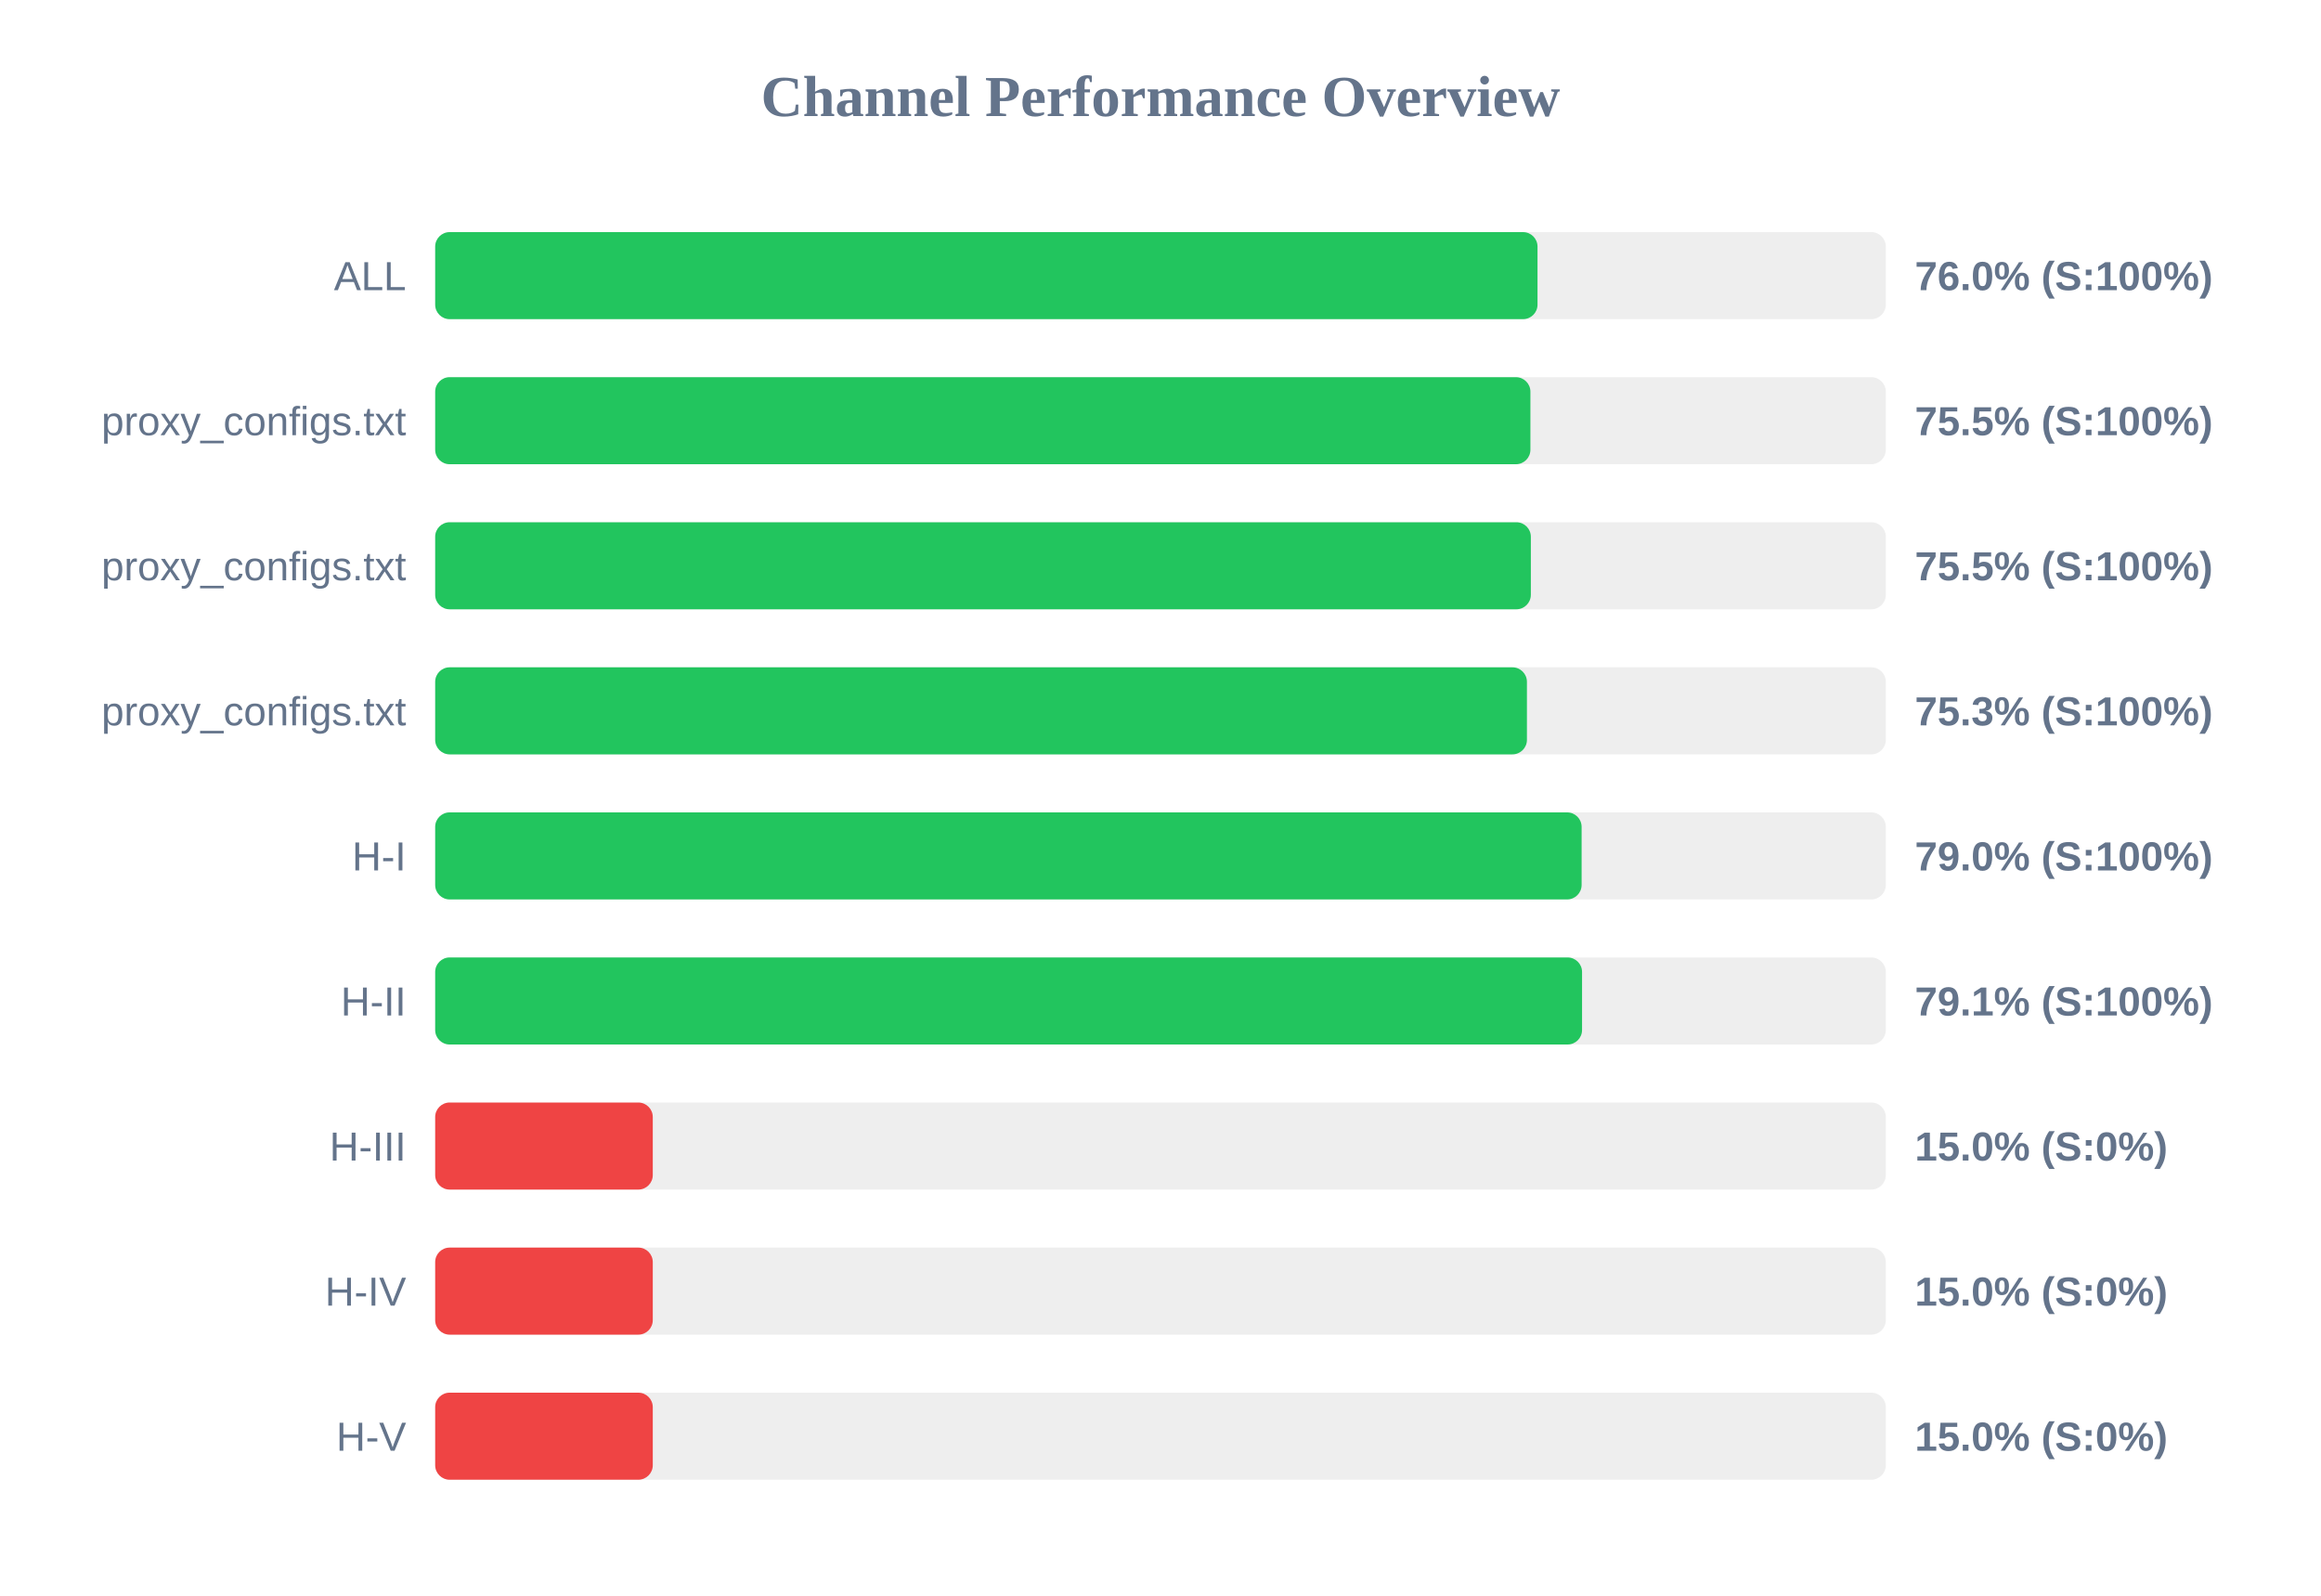
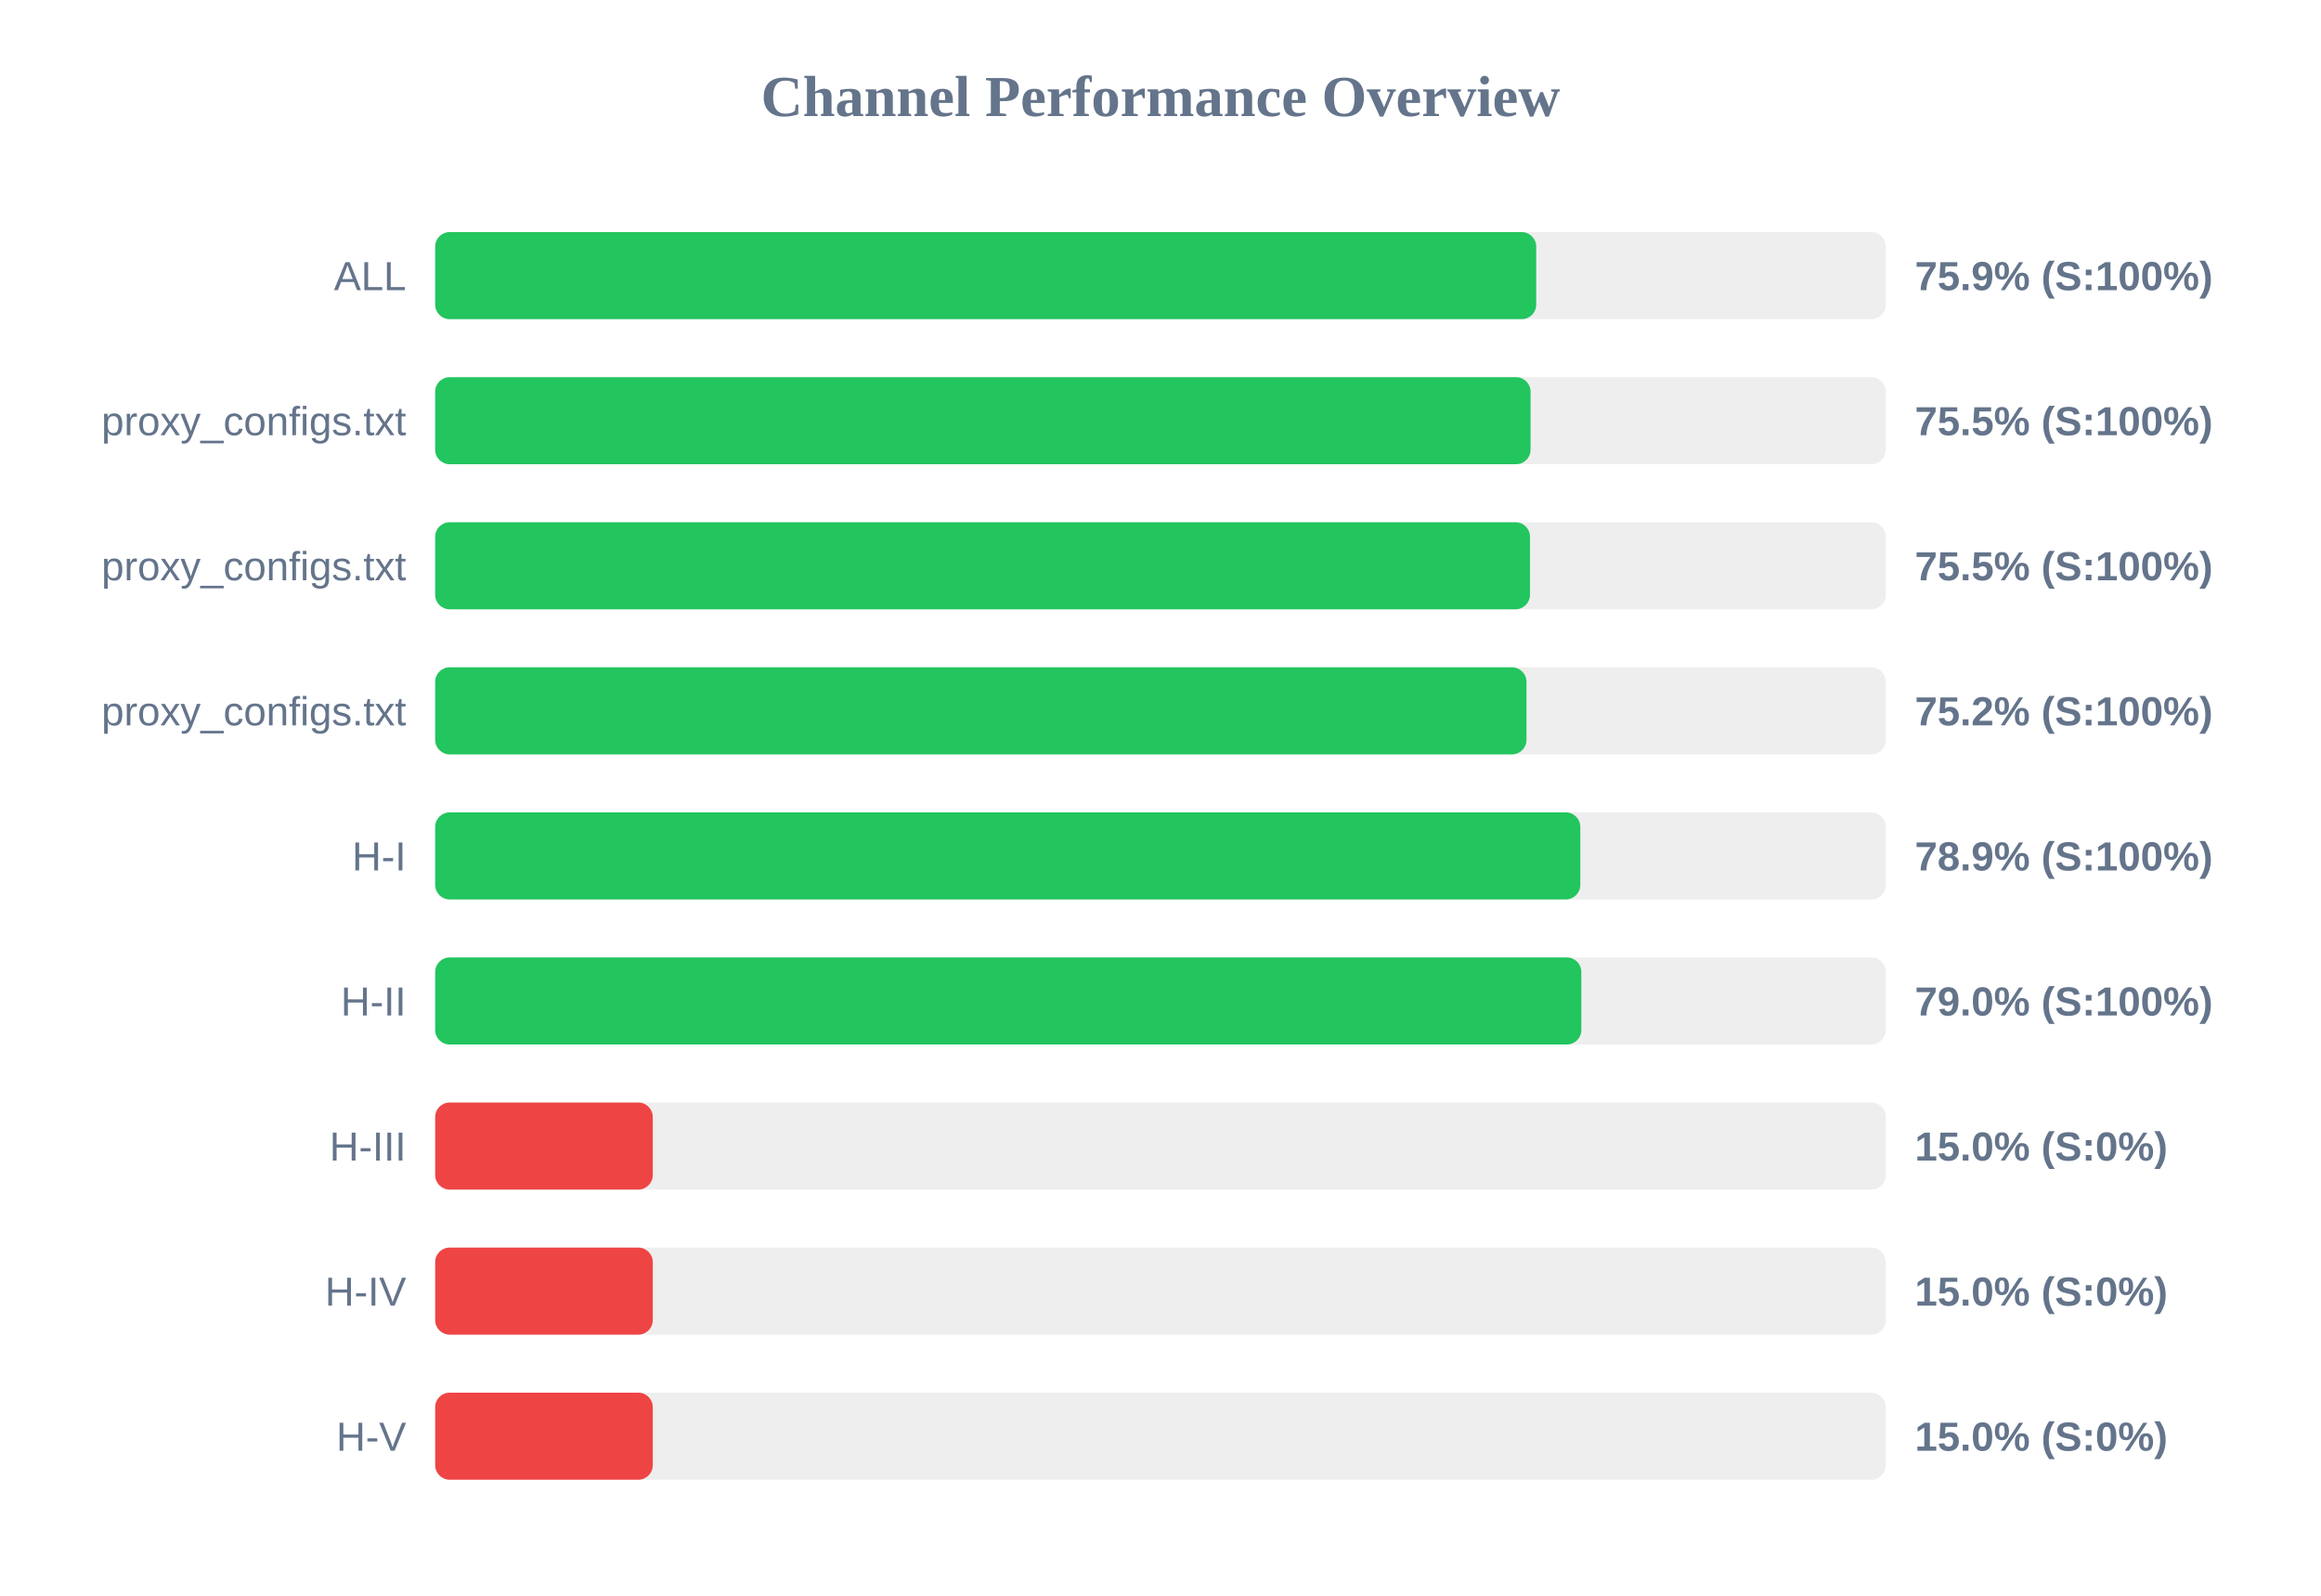
<svg xmlns="http://www.w3.org/2000/svg" width="800" height="550" version="1.1">
  <style>
        .row { font: 14px Arial; fill: #64748b; }
        .score { font: bold 14px Arial; fill: #64748b; }
    </style>
  <text x="400" y="40" text-anchor="middle" font-size="20px" font-weight="bold" fill="#64748b">Channel Performance Overview</text>
  <rect x="150" y="80" width="500" height="30" fill="#eee" rx="5" />
-   <rect x="150" y="80" width="379.95" height="30" fill="#22c55e" rx="5" />
+   <rect x="150" y="80" width="379.5" height="30" fill="#22c55e" rx="5" />
  <text x="140" y="100" text-anchor="end" class="row">ALL</text>
-   <text x="660" y="100" text-anchor="start" class="score">76.0% (S:100%)</text>
+   <text x="660" y="100" text-anchor="start" class="score">75.9% (S:100%)</text>
  <rect x="150" y="130" width="500" height="30" fill="#eee" rx="5" />
-   <rect x="150" y="130" width="377.5" height="30" fill="#22c55e" rx="5" />
+   <rect x="150" y="130" width="377.55" height="30" fill="#22c55e" rx="5" />
  <text x="140" y="150" text-anchor="end" class="row">proxy_configs.txt</text>
  <text x="660" y="150" text-anchor="start" class="score">75.5% (S:100%)</text>
  <rect x="150" y="180" width="500" height="30" fill="#eee" rx="5" />
-   <rect x="150" y="180" width="377.65" height="30" fill="#22c55e" rx="5" />
+   <rect x="150" y="180" width="377.35" height="30" fill="#22c55e" rx="5" />
  <text x="140" y="200" text-anchor="end" class="row">proxy_configs.txt</text>
  <text x="660" y="200" text-anchor="start" class="score">75.5% (S:100%)</text>
  <rect x="150" y="230" width="500" height="30" fill="#eee" rx="5" />
-   <rect x="150" y="230" width="376.3" height="30" fill="#22c55e" rx="5" />
+   <rect x="150" y="230" width="376.15" height="30" fill="#22c55e" rx="5" />
  <text x="140" y="250" text-anchor="end" class="row">proxy_configs.txt</text>
-   <text x="660" y="250" text-anchor="start" class="score">75.3% (S:100%)</text>
+   <text x="660" y="250" text-anchor="start" class="score">75.2% (S:100%)</text>
  <rect x="150" y="280" width="500" height="30" fill="#eee" rx="5" />
-   <rect x="150" y="280" width="395.15" height="30" fill="#22c55e" rx="5" />
+   <rect x="150" y="280" width="394.7" height="30" fill="#22c55e" rx="5" />
  <text x="140" y="300" text-anchor="end" class="row">H-I</text>
-   <text x="660" y="300" text-anchor="start" class="score">79.0% (S:100%)</text>
+   <text x="660" y="300" text-anchor="start" class="score">78.9% (S:100%)</text>
  <rect x="150" y="330" width="500" height="30" fill="#eee" rx="5" />
-   <rect x="150" y="330" width="395.3" height="30" fill="#22c55e" rx="5" />
+   <rect x="150" y="330" width="395.05" height="30" fill="#22c55e" rx="5" />
  <text x="140" y="350" text-anchor="end" class="row">H-II</text>
-   <text x="660" y="350" text-anchor="start" class="score">79.1% (S:100%)</text>
+   <text x="660" y="350" text-anchor="start" class="score">79.0% (S:100%)</text>
  <rect x="150" y="380" width="500" height="30" fill="#eee" rx="5" />
  <rect x="150" y="380" width="75.0" height="30" fill="#ef4444" rx="5" />
  <text x="140" y="400" text-anchor="end" class="row">H-III</text>
  <text x="660" y="400" text-anchor="start" class="score">15.0% (S:0%)</text>
  <rect x="150" y="430" width="500" height="30" fill="#eee" rx="5" />
  <rect x="150" y="430" width="75.0" height="30" fill="#ef4444" rx="5" />
  <text x="140" y="450" text-anchor="end" class="row">H-IV</text>
  <text x="660" y="450" text-anchor="start" class="score">15.0% (S:0%)</text>
  <rect x="150" y="480" width="500" height="30" fill="#eee" rx="5" />
  <rect x="150" y="480" width="75.0" height="30" fill="#ef4444" rx="5" />
  <text x="140" y="500" text-anchor="end" class="row">H-V</text>
  <text x="660" y="500" text-anchor="start" class="score">15.0% (S:0%)</text>
</svg>
